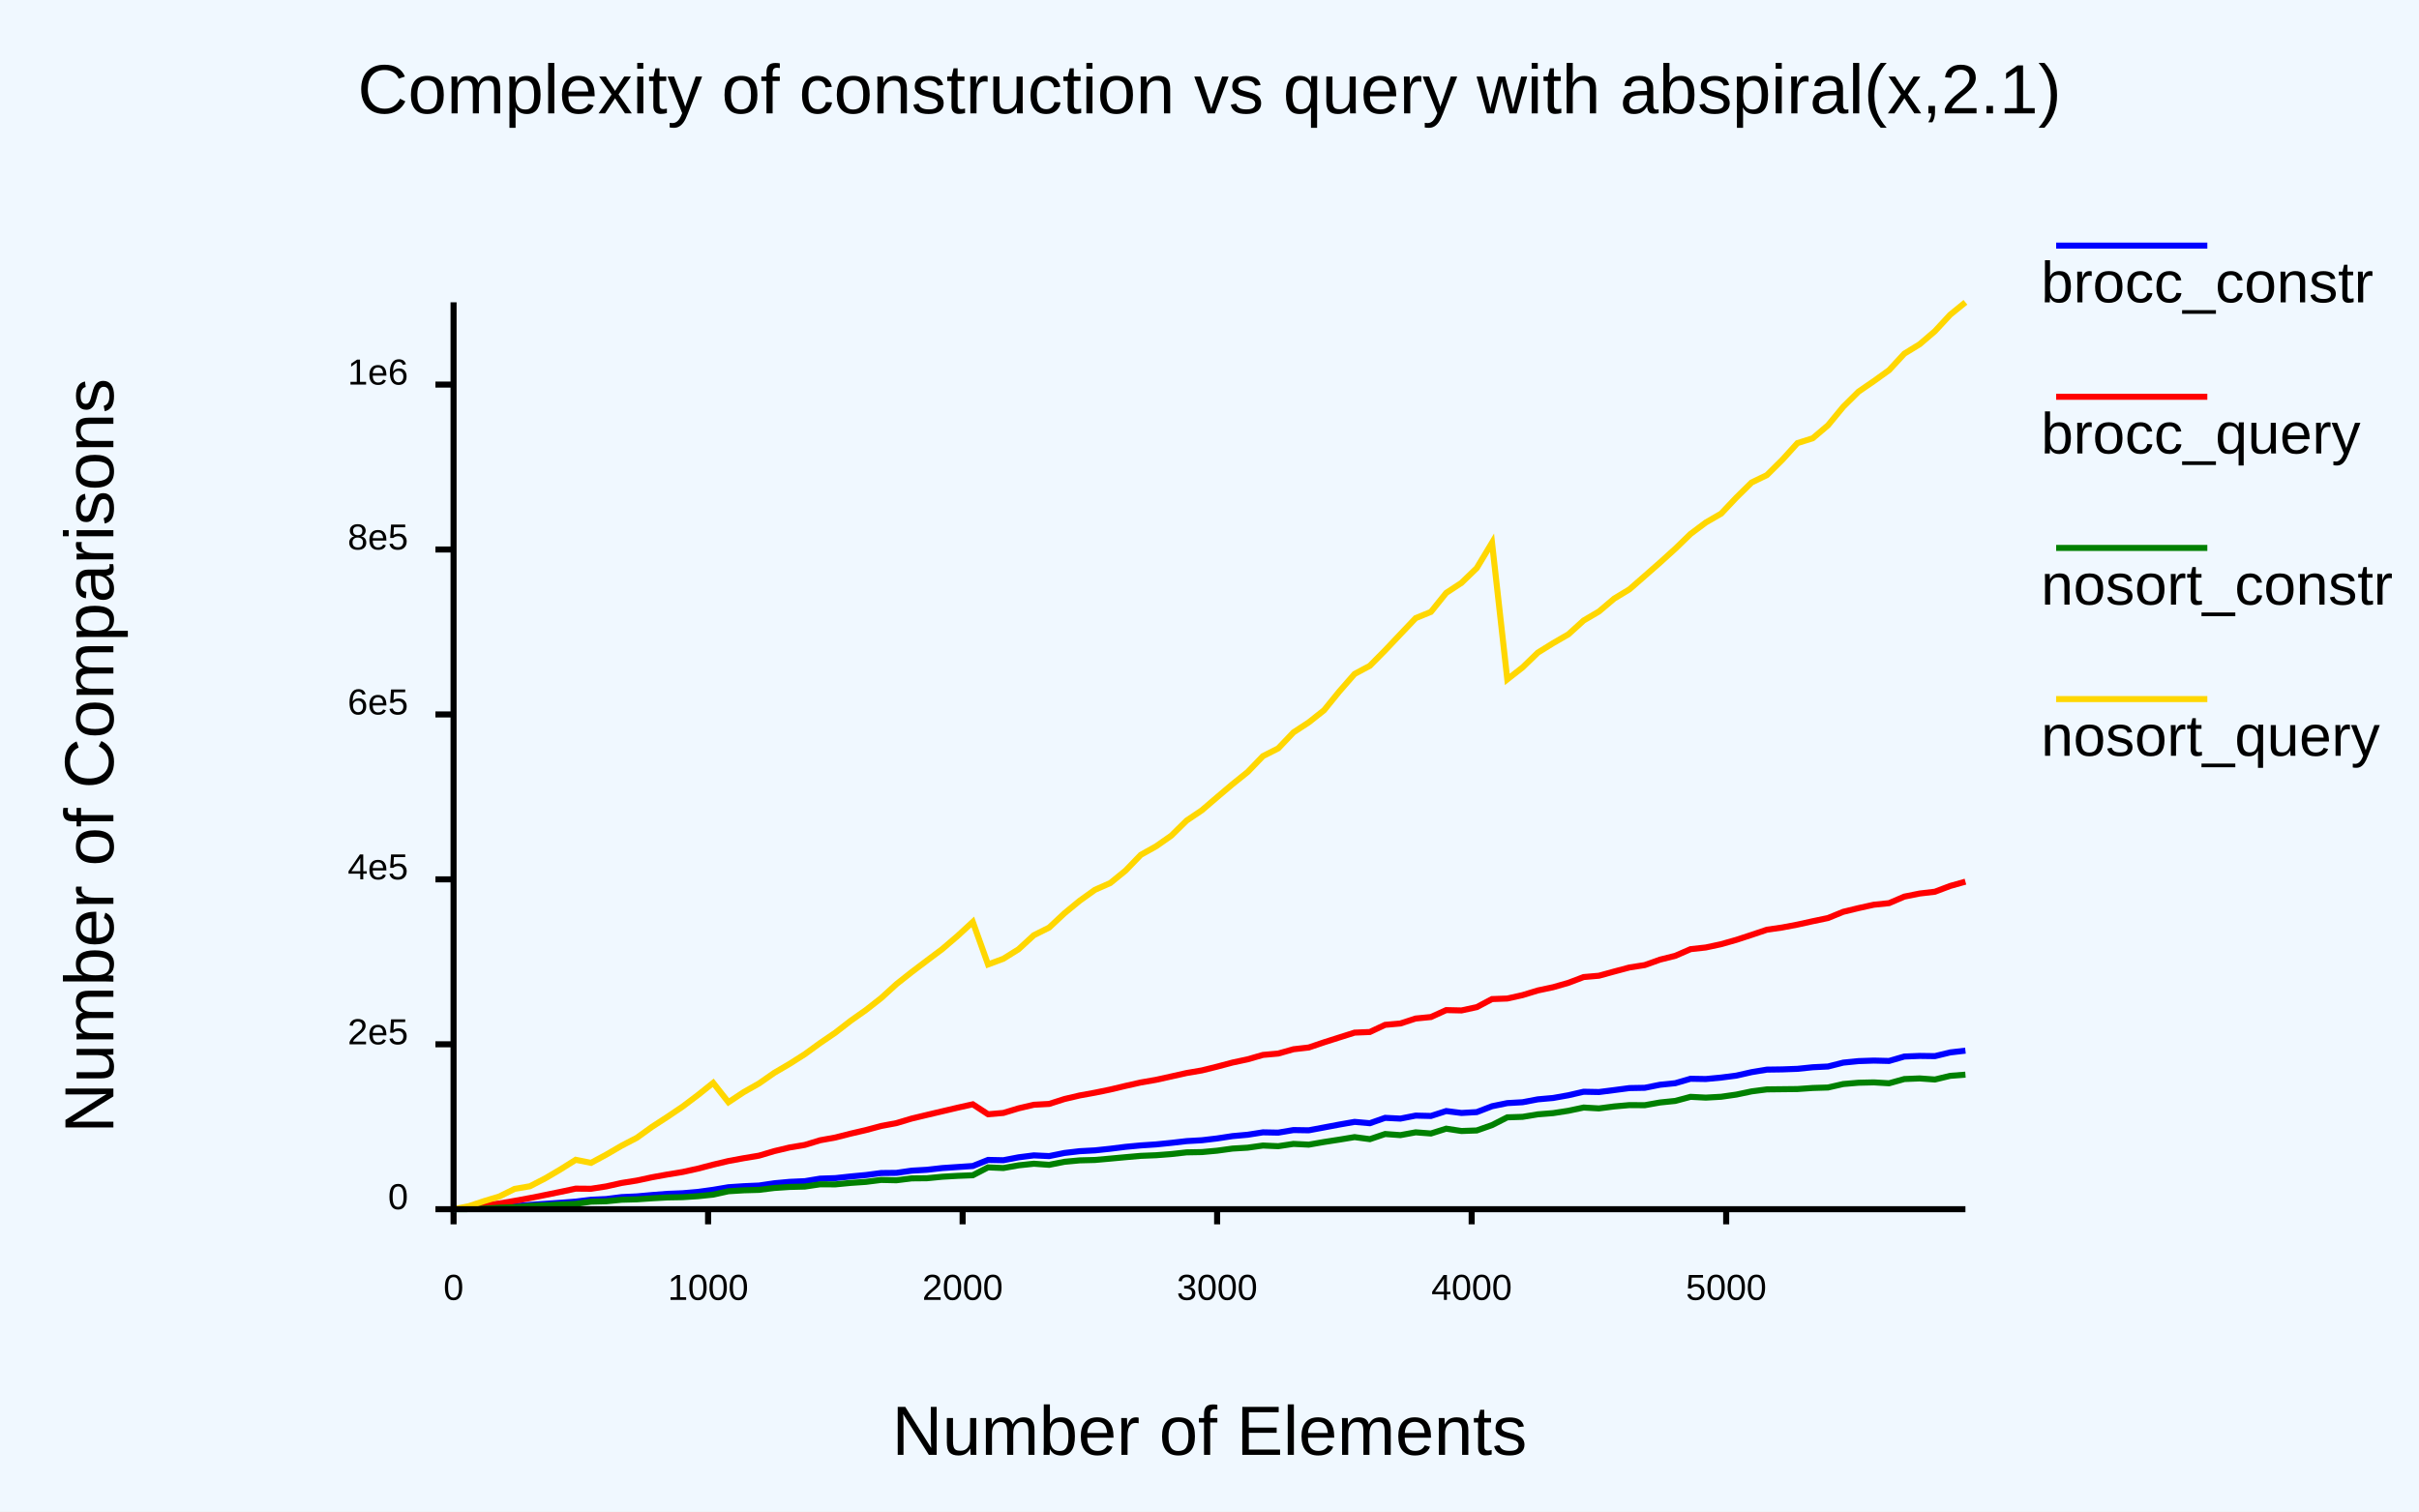
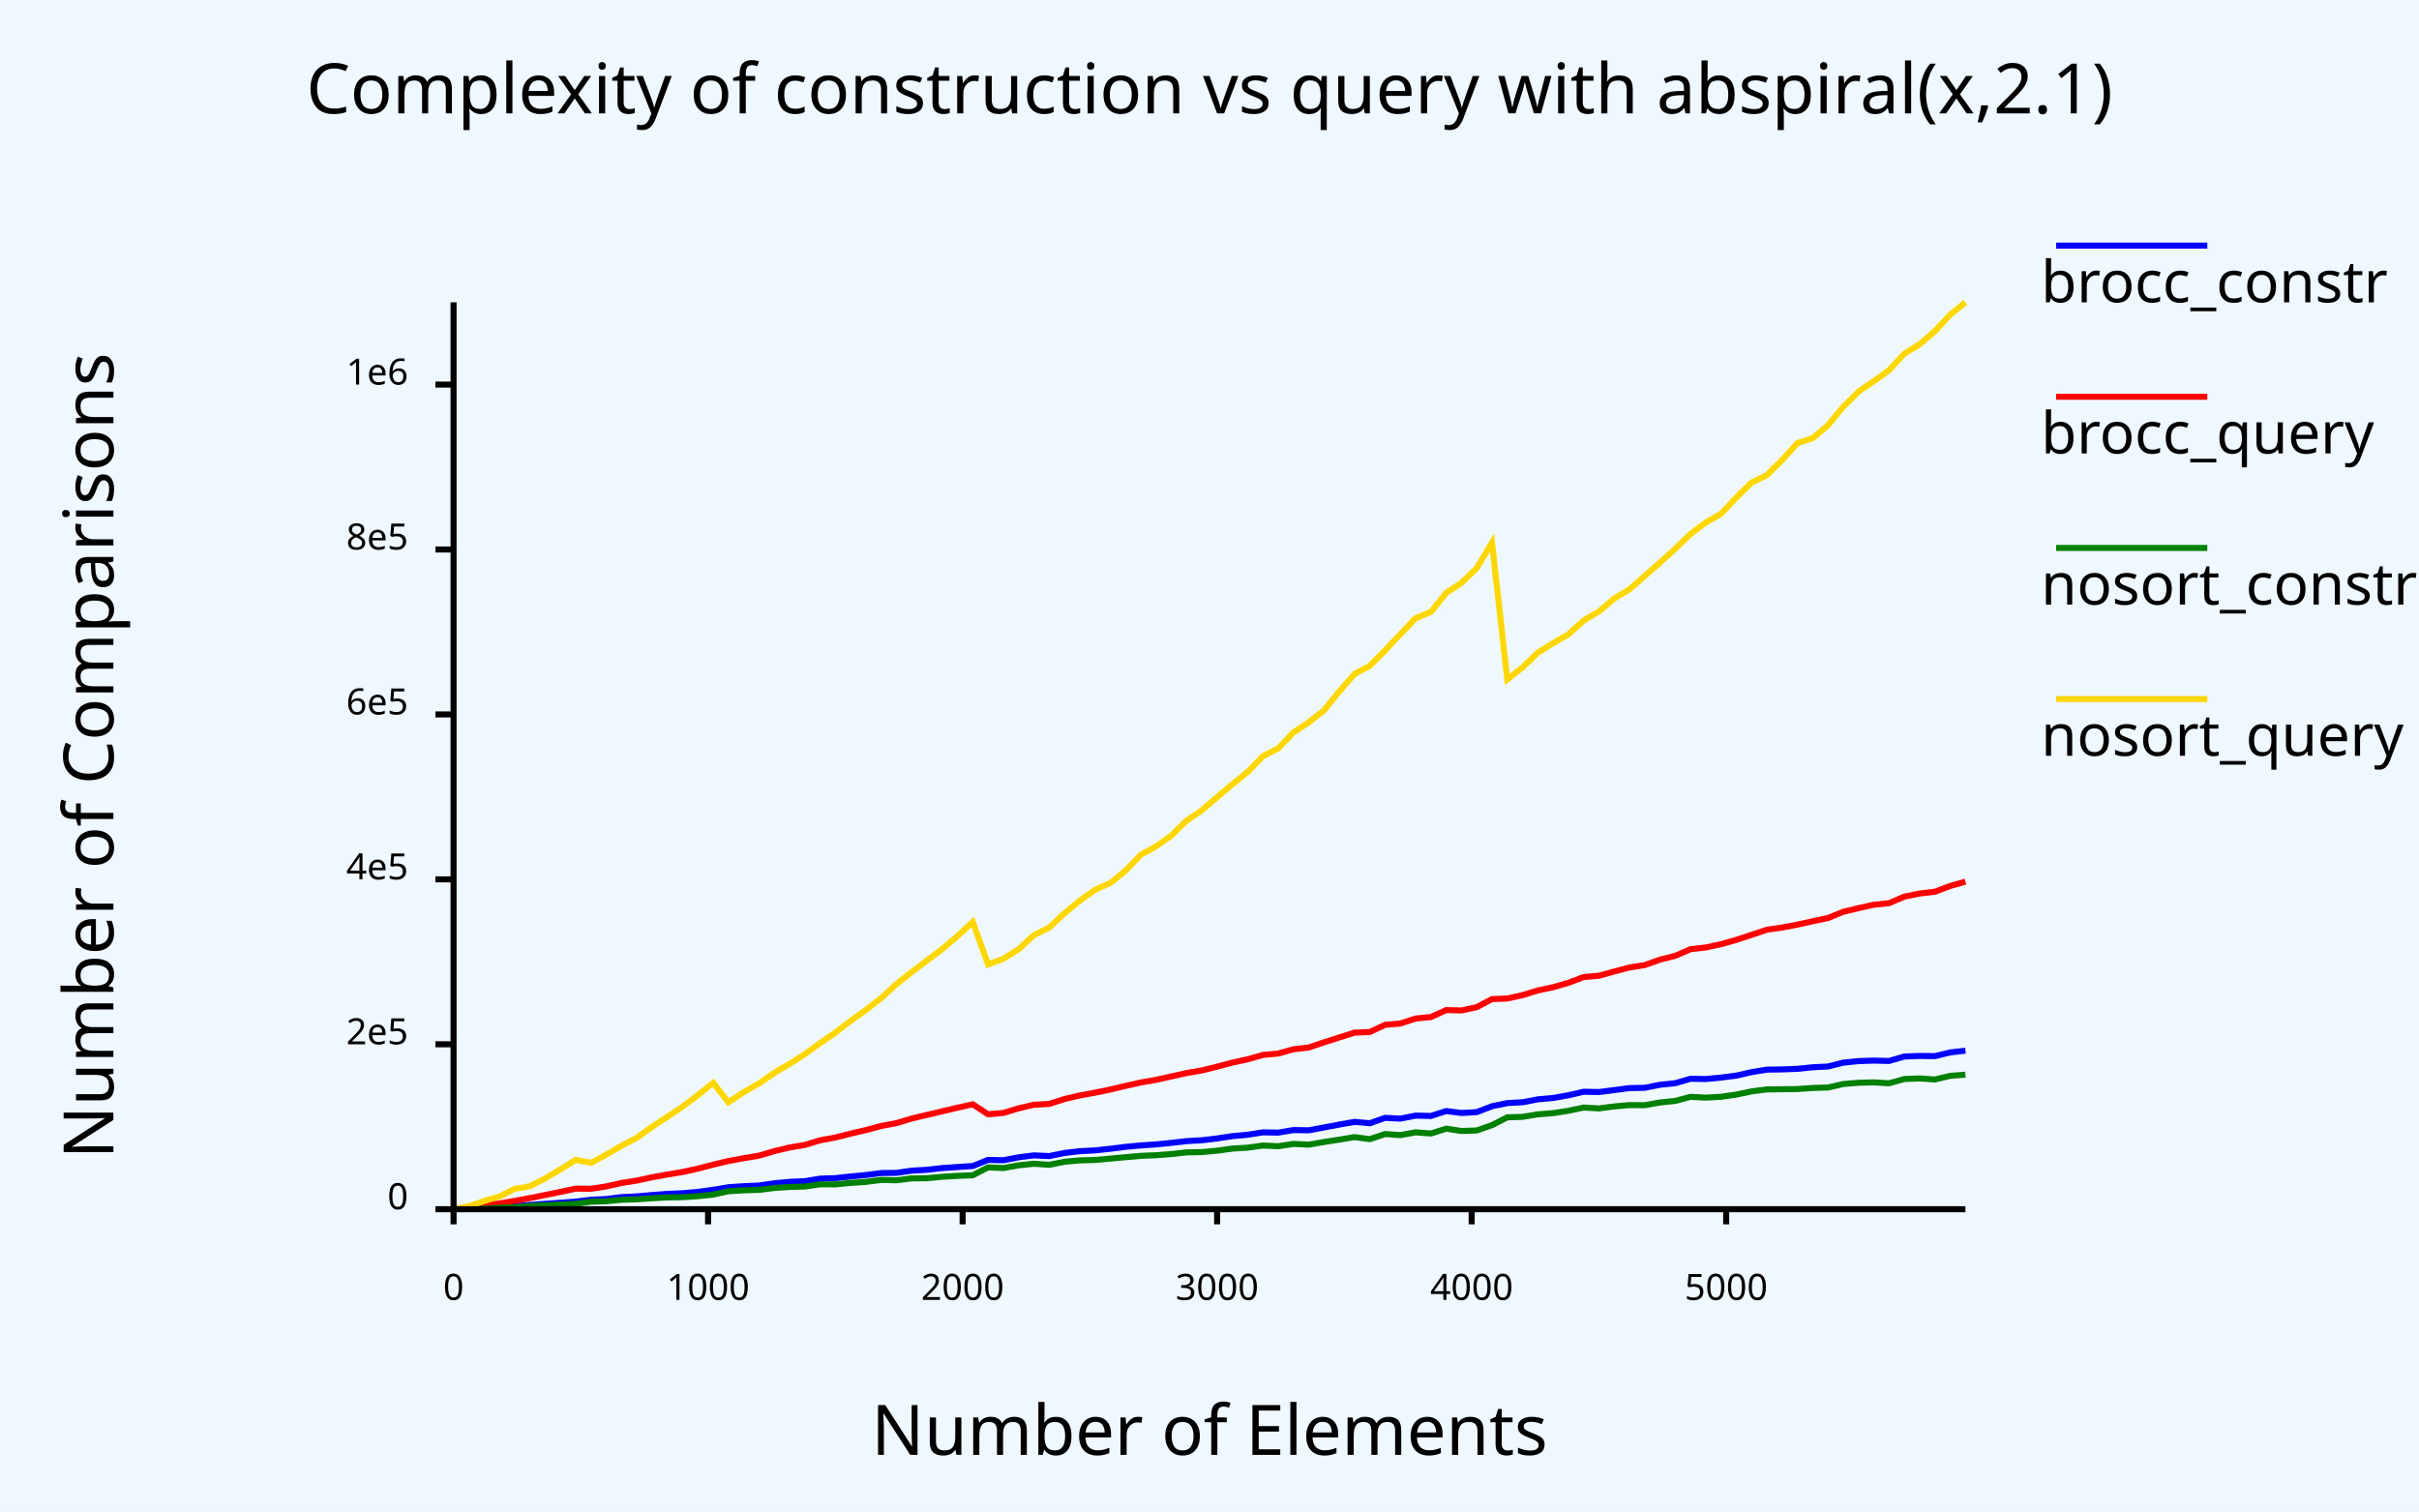
<svg xmlns="http://www.w3.org/2000/svg" class="poloto" width="800" height="500" viewBox="0 0 800 500">
-   <style>.poloto {
-     font-family: "Arial";
-     stroke-width:2;
-     }
-     .poloto_text{fill: var(--poloto_fg_color,black);  }
-     .poloto_axis_lines{stroke: var(--poloto_fg_color,black);stoke-width:3;fill:none}
-     .poloto_background{fill: var(--poloto_bg_color,aliceblue); }
-     .poloto0stroke{stroke:  var(--poloto_color0,blue); }
-     .poloto1stroke{stroke:  var(--poloto_color1,red); }
-     .poloto2stroke{stroke:  var(--poloto_color2,green); }
-     .poloto3stroke{stroke:  var(--poloto_color3,gold); }
-     .poloto4stroke{stroke:  var(--poloto_color4,aqua); }
-     .poloto5stroke{stroke:  var(--poloto_color5,brown); }
-     .poloto6stroke{stroke:  var(--poloto_color6,lime); }
-     .poloto7stroke{stroke:  var(--poloto_color7,chocolate); }
-     .poloto0fill{fill:var(--poloto_color0,blue);}
-     .poloto1fill{fill:var(--poloto_color1,red);}
-     .poloto2fill{fill:var(--poloto_color2,green);}
-     .poloto3fill{fill:var(--poloto_color3,gold);}
-     .poloto4fill{fill:var(--poloto_color4,aqua);}
-     .poloto5fill{fill:var(--poloto_color5,brown);}
-     .poloto6fill{fill:var(--poloto_color6,lime);}
-     .poloto7fill{fill:var(--poloto_color7,chocolate);}</style>
+   <style>.poloto {font-family: sans-serif;stroke-width:2;}.poloto_text{fill: var(--poloto_fg_color,black);}.poloto_axis_lines{stroke: var(--poloto_fg_color,black);stoke-width:3;fill:none}.poloto_background{fill: var(--poloto_bg_color,aliceblue);}.poloto0stroke{stroke:  var(--poloto_color0,blue);}.poloto1stroke{stroke:  var(--poloto_color1,red);}.poloto2stroke{stroke:  var(--poloto_color2,green);}.poloto3stroke{stroke:  var(--poloto_color3,gold);}.poloto4stroke{stroke:  var(--poloto_color4,aqua);}.poloto5stroke{stroke:  var(--poloto_color5,brown);}.poloto6stroke{stroke:  var(--poloto_color6,lime);}.poloto7stroke{stroke:  var(--poloto_color7,chocolate);}.poloto0fill{fill:var(--poloto_color0,blue);}.poloto1fill{fill:var(--poloto_color1,red);}.poloto2fill{fill:var(--poloto_color2,green);}.poloto3fill{fill:var(--poloto_color3,gold);}.poloto4fill{fill:var(--poloto_color4,aqua);}.poloto5fill{fill:var(--poloto_color5,brown);}.poloto6fill{fill:var(--poloto_color6,lime);}.poloto7fill{fill:var(--poloto_color7,chocolate);}</style>
  <rect class="poloto_background" fill="white" x="0" y="0" width="800" height="500" />
  <line class="poloto_axis_lines" stroke="black" x1="150" x2="150" y1="400" y2="405" />
  <text class="poloto_text" alignment-baseline="start" text-anchor="middle" x="150" y="430">0</text>
  <line class="poloto_axis_lines" stroke="black" x1="234.175" x2="234.175" y1="400" y2="405" />
  <text class="poloto_text" alignment-baseline="start" text-anchor="middle" x="234.175" y="430">1000</text>
  <line class="poloto_axis_lines" stroke="black" x1="318.35" x2="318.35" y1="400" y2="405" />
  <text class="poloto_text" alignment-baseline="start" text-anchor="middle" x="318.35" y="430">2000</text>
  <line class="poloto_axis_lines" stroke="black" x1="402.525" x2="402.525" y1="400" y2="405" />
  <text class="poloto_text" alignment-baseline="start" text-anchor="middle" x="402.525" y="430">3000</text>
  <line class="poloto_axis_lines" stroke="black" x1="486.7" x2="486.7" y1="400" y2="405" />
  <text class="poloto_text" alignment-baseline="start" text-anchor="middle" x="486.7" y="430">4000</text>
  <line class="poloto_axis_lines" stroke="black" x1="570.875" x2="570.875" y1="400" y2="405" />
  <text class="poloto_text" alignment-baseline="start" text-anchor="middle" x="570.875" y="430">5000</text>
  <line class="poloto_axis_lines" stroke="black" x1="150" x2="144" y1="400" y2="400" />
  <text class="poloto_text" alignment-baseline="middle" text-anchor="end" x="135" y="400">0</text>
  <line class="poloto_axis_lines" stroke="black" x1="150" x2="144" y1="345.443" y2="345.443" />
  <text class="poloto_text" alignment-baseline="middle" text-anchor="end" x="135" y="345.443">2e5</text>
  <line class="poloto_axis_lines" stroke="black" x1="150" x2="144" y1="290.886" y2="290.886" />
  <text class="poloto_text" alignment-baseline="middle" text-anchor="end" x="135" y="290.886">4e5</text>
  <line class="poloto_axis_lines" stroke="black" x1="150" x2="144" y1="236.33" y2="236.33" />
  <text class="poloto_text" alignment-baseline="middle" text-anchor="end" x="135" y="236.33">6e5</text>
  <line class="poloto_axis_lines" stroke="black" x1="150" x2="144" y1="181.773" y2="181.773" />
  <text class="poloto_text" alignment-baseline="middle" text-anchor="end" x="135" y="181.773">8e5</text>
  <line class="poloto_axis_lines" stroke="black" x1="150" x2="144" y1="127.216" y2="127.216" />
  <text class="poloto_text" alignment-baseline="middle" text-anchor="end" x="135" y="127.216">1e6</text>
  <text class="poloto_text" alignment-baseline="middle" text-anchor="start" font-size="large" x="675" y="100">brocc_constr</text>
  <line class="poloto0stroke" stroke="black" x1="680" x2="730" y1="81.25" y2="81.25" />
  <polyline class="poloto0stroke" fill="none" stroke="black" points="150,400 155.051,399.86 160.101,399.617 165.152,399.263 170.202,398.959 175.253,398.569 180.303,398.217 185.354,397.865 190.404,397.485 195.455,396.866 200.505,396.634 205.556,395.993 210.606,395.76 215.657,395.308 220.707,394.914 225.758,394.716 230.808,394.28 235.859,393.583 240.909,392.729 245.96,392.39 251.01,392.169 256.061,391.421 261.111,390.953 266.162,390.725 271.212,389.89 276.263,389.717 281.313,389.169 286.364,388.696 291.414,388.031 296.465,387.978 301.515,387.248 306.566,386.955 311.616,386.385 316.667,386.048 321.717,385.708 326.768,383.695 331.818,383.8 336.869,382.83 341.919,382.19 346.97,382.427 352.02,381.399 357.071,380.808 362.121,380.538 367.172,380.002 372.222,379.37 377.273,378.897 382.323,378.562 387.374,378.053 392.424,377.474 397.475,377.185 402.525,376.591 407.576,375.819 412.626,375.365 417.677,374.571 422.727,374.666 427.778,373.815 432.828,373.898 437.879,372.953 442.929,371.999 447.98,371.114 453.03,371.555 458.081,369.778 463.131,370.028 468.182,369.036 473.232,369.155 478.283,367.528 483.333,368.163 488.384,367.879 493.434,365.935 498.485,364.898 503.535,364.611 508.586,363.656 513.636,363.203 518.687,362.306 523.737,361.143 528.788,361.238 533.838,360.597 538.889,359.933 543.939,359.84 548.99,358.83 554.04,358.316 559.091,356.847 564.141,356.931 569.192,356.453 574.242,355.802 579.293,354.658 584.343,353.823 589.394,353.751 594.444,353.563 599.495,353.043 604.545,352.791 609.596,351.511 614.646,351.008 619.697,350.836 624.747,350.959 629.798,349.498 634.848,349.295 639.899,349.362 644.949,348.136 650,347.547 " />
  <text class="poloto_text" alignment-baseline="middle" text-anchor="start" font-size="large" x="675" y="150">brocc_query</text>
  <line class="poloto1stroke" stroke="black" x1="680" x2="730" y1="131.25" y2="131.25" />
  <polyline class="poloto1stroke" fill="none" stroke="black" points="150,400 155.051,399.521 160.101,398.703 165.152,398.109 170.202,397.235 175.253,396.308 180.303,395.297 185.354,394.263 190.404,393.195 195.455,393.238 200.505,392.456 205.556,391.322 210.606,390.519 215.657,389.433 220.707,388.517 225.758,387.689 230.808,386.572 235.859,385.257 240.909,384.057 245.96,383.127 251.01,382.282 256.061,380.781 261.111,379.582 266.162,378.736 271.212,377.199 276.263,376.282 281.313,375 286.364,373.824 291.414,372.472 296.465,371.52 301.515,370.01 306.566,368.803 311.616,367.611 316.667,366.424 321.717,365.296 326.768,368.588 331.818,368.155 336.869,366.628 341.919,365.447 346.97,365.167 352.02,363.556 357.071,362.37 362.121,361.451 367.172,360.414 372.222,359.211 377.273,358.076 382.323,357.199 387.374,356.08 392.424,354.949 397.475,354.088 402.525,352.838 407.576,351.494 412.626,350.415 417.677,348.961 422.727,348.504 427.778,347.085 432.828,346.503 437.879,344.791 442.929,343.186 447.98,341.587 453.03,341.377 458.081,339.013 463.131,338.563 468.182,336.92 473.232,336.425 478.283,334.134 483.333,334.249 488.384,333.153 493.434,330.49 498.485,330.306 503.535,329.181 508.586,327.638 513.636,326.565 518.687,325.119 523.737,323.203 528.788,322.766 533.838,321.375 538.889,320.032 543.939,319.242 548.99,317.441 554.04,316.174 559.091,313.979 564.141,313.417 569.192,312.334 574.242,310.899 579.293,309.244 584.343,307.543 589.394,306.811 594.444,305.853 599.495,304.74 604.545,303.68 609.596,301.619 614.646,300.398 619.697,299.28 624.747,298.756 629.798,296.591 634.848,295.573 639.899,294.977 644.949,293.072 650,291.643 " />
  <text class="poloto_text" alignment-baseline="middle" text-anchor="start" font-size="large" x="675" y="200">nosort_constr</text>
  <line class="poloto2stroke" stroke="black" x1="680" x2="730" y1="181.25" y2="181.25" />
  <polyline class="poloto2stroke" fill="none" stroke="black" points="150,400 155.051,399.968 160.101,399.815 165.152,399.5 170.202,399.341 175.253,398.923 180.303,398.708 185.354,398.442 190.404,398.226 195.455,397.503 200.505,397.372 205.556,396.864 210.606,396.728 215.657,396.385 220.707,396.105 225.758,396.018 230.808,395.689 235.859,395.168 240.909,394.052 245.96,393.744 251.01,393.602 256.061,392.976 261.111,392.636 266.162,392.506 271.212,391.761 276.263,391.785 281.313,391.301 286.364,390.958 291.414,390.316 296.465,390.429 301.515,389.803 306.566,389.754 311.616,389.26 316.667,388.969 321.717,388.77 326.768,386.156 331.818,386.379 336.869,385.486 341.919,384.954 346.97,385.315 352.02,384.315 357.071,383.843 362.121,383.712 367.172,383.26 372.222,382.791 377.273,382.347 382.323,382.144 387.374,381.759 392.424,381.194 397.475,381.103 402.525,380.638 407.576,379.945 412.626,379.644 417.677,378.937 422.727,379.157 427.778,378.392 432.828,378.644 437.879,377.764 442.929,376.981 447.98,376.15 453.03,376.825 458.081,375.122 463.131,375.492 468.182,374.569 473.232,374.951 478.283,373.36 483.333,374.129 488.384,373.946 493.434,372.18 498.485,369.609 503.535,369.445 508.586,368.618 513.636,368.216 518.687,367.436 523.737,366.368 528.788,366.659 533.838,366.003 538.889,365.559 543.939,365.593 548.99,364.695 554.04,364.178 559.091,362.827 564.141,363.086 569.192,362.802 574.242,362.08 579.293,361.019 584.343,360.365 589.394,360.307 594.444,360.252 599.495,359.896 604.545,359.74 609.596,358.589 614.646,358.163 619.697,358.048 624.747,358.34 629.798,356.937 634.848,356.736 639.899,357.095 644.949,355.878 650,355.493 " />
  <text class="poloto_text" alignment-baseline="middle" text-anchor="start" font-size="large" x="675" y="250">nosort_query</text>
  <line class="poloto3stroke" stroke="black" x1="680" x2="730" y1="231.25" y2="231.25" />
  <polyline class="poloto3stroke" fill="none" stroke="black" points="150,400 155.051,398.993 160.101,397.31 165.152,395.779 170.202,393.271 175.253,392.407 180.303,389.8 185.354,386.826 190.404,383.655 195.455,384.668 200.505,381.947 205.556,379.002 210.606,376.374 215.657,372.737 220.707,369.455 225.758,366.051 230.808,362.238 235.859,358.2 240.909,364.612 245.96,361.269 251.01,358.408 256.061,354.885 261.111,351.929 266.162,348.722 271.212,345.043 276.263,341.597 281.313,337.678 286.364,334.111 291.414,330.159 296.465,325.545 301.515,321.552 306.566,317.734 311.616,313.944 316.667,309.622 321.717,304.962 326.768,319.03 331.818,317.155 336.869,313.994 341.919,309.357 346.97,306.835 352.02,302.115 357.071,297.956 362.121,294.342 367.172,292.114 372.222,288.002 377.273,282.78 382.323,279.963 387.374,276.419 392.424,271.448 397.475,268.037 402.525,263.7 407.576,259.417 412.626,255.368 417.677,250.118 422.727,247.555 427.778,242.256 432.828,238.951 437.879,234.95 442.929,228.725 447.98,222.942 453.03,220.233 458.081,215.126 463.131,209.789 468.182,204.476 473.232,202.409 478.283,196.127 483.333,192.808 488.384,187.921 493.434,179.524 498.485,224.735 503.535,220.776 508.586,215.888 513.636,212.751 518.687,209.831 523.737,205.257 528.788,202.286 533.838,198.011 538.889,194.95 543.939,190.531 548.99,186.095 554.04,181.518 559.091,176.621 564.141,172.837 569.192,169.914 574.242,164.574 579.293,159.599 584.343,157.155 589.394,152.149 594.444,146.575 599.495,144.975 604.545,140.686 609.596,134.551 614.646,129.544 619.697,126.079 624.747,122.444 629.798,116.982 634.848,113.887 639.899,109.559 644.949,104.109 650,100 " />
  <text class="poloto_text" alignment-baseline="start" text-anchor="middle" font-size="x-large" x="400" y="37.5">Complexity of construction vs query with abspiral(x,2.1)</text>
  <text class="poloto_text" alignment-baseline="start" text-anchor="middle" font-size="x-large" x="400" y="481.25">Number of Elements</text>
  <text class="poloto_text" alignment-baseline="start" text-anchor="middle" font-size="x-large" transform="rotate(-90,37.5,250)" x="37.5" y="250">Number of Comparisons</text>
  <path stroke="black" fill="none" class="poloto_axis_lines" d=" M 150 100 L 150 400 L 650 400" />
</svg>
